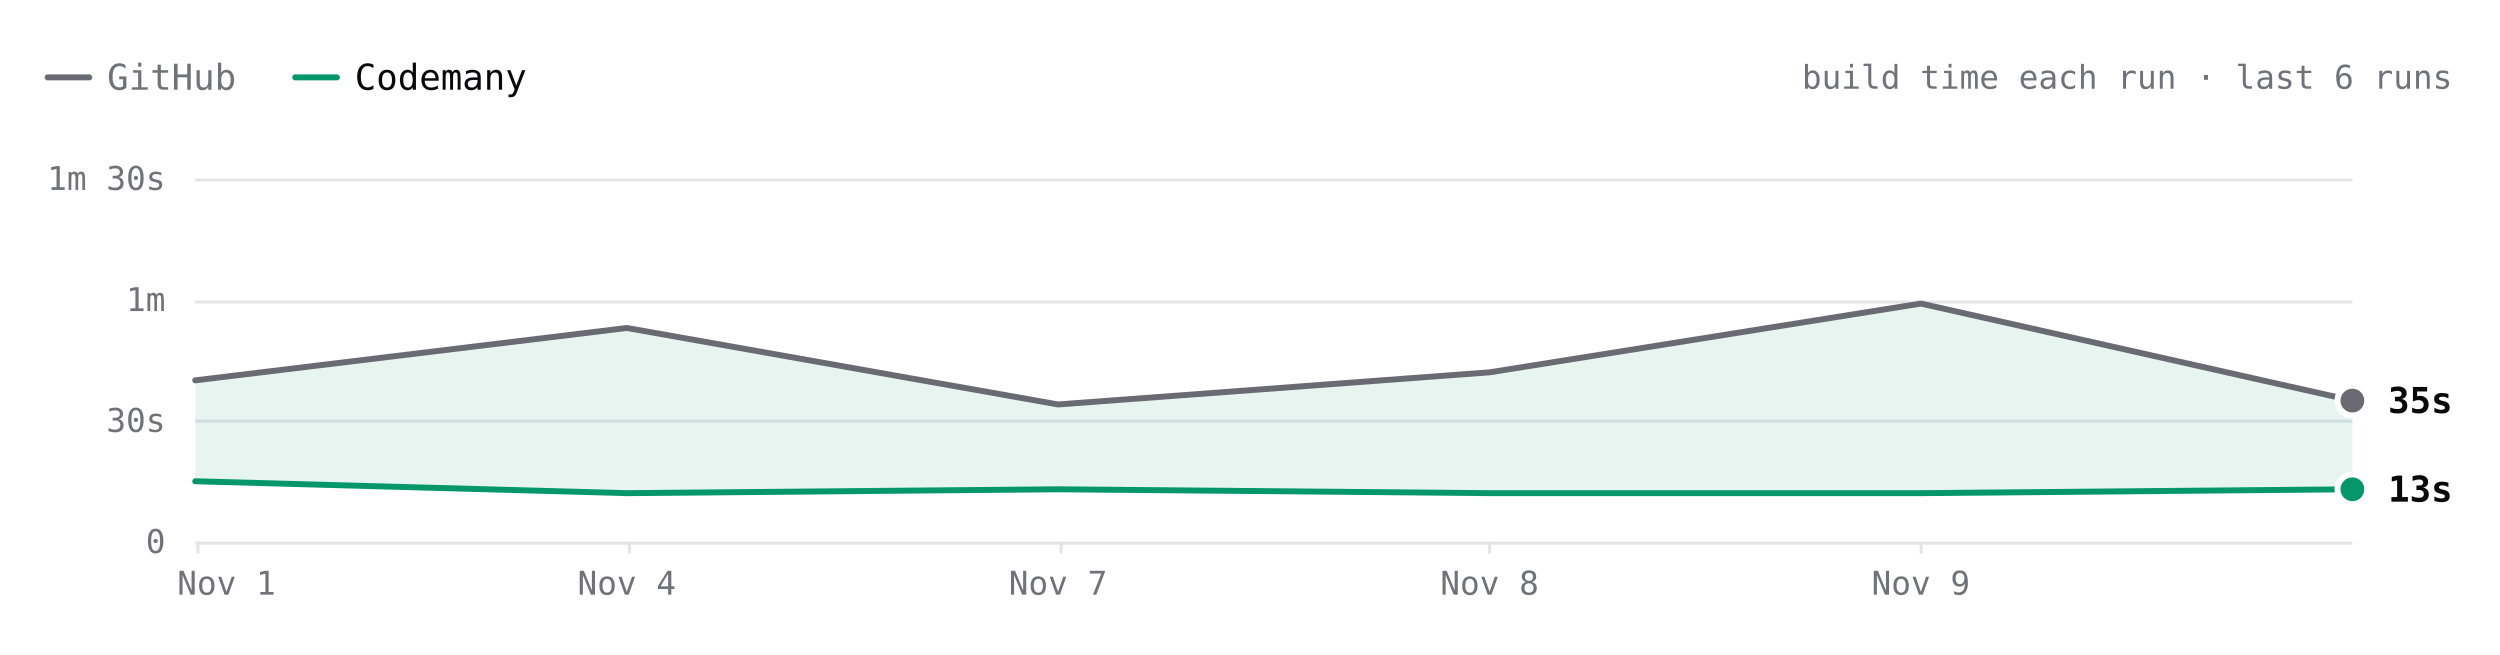
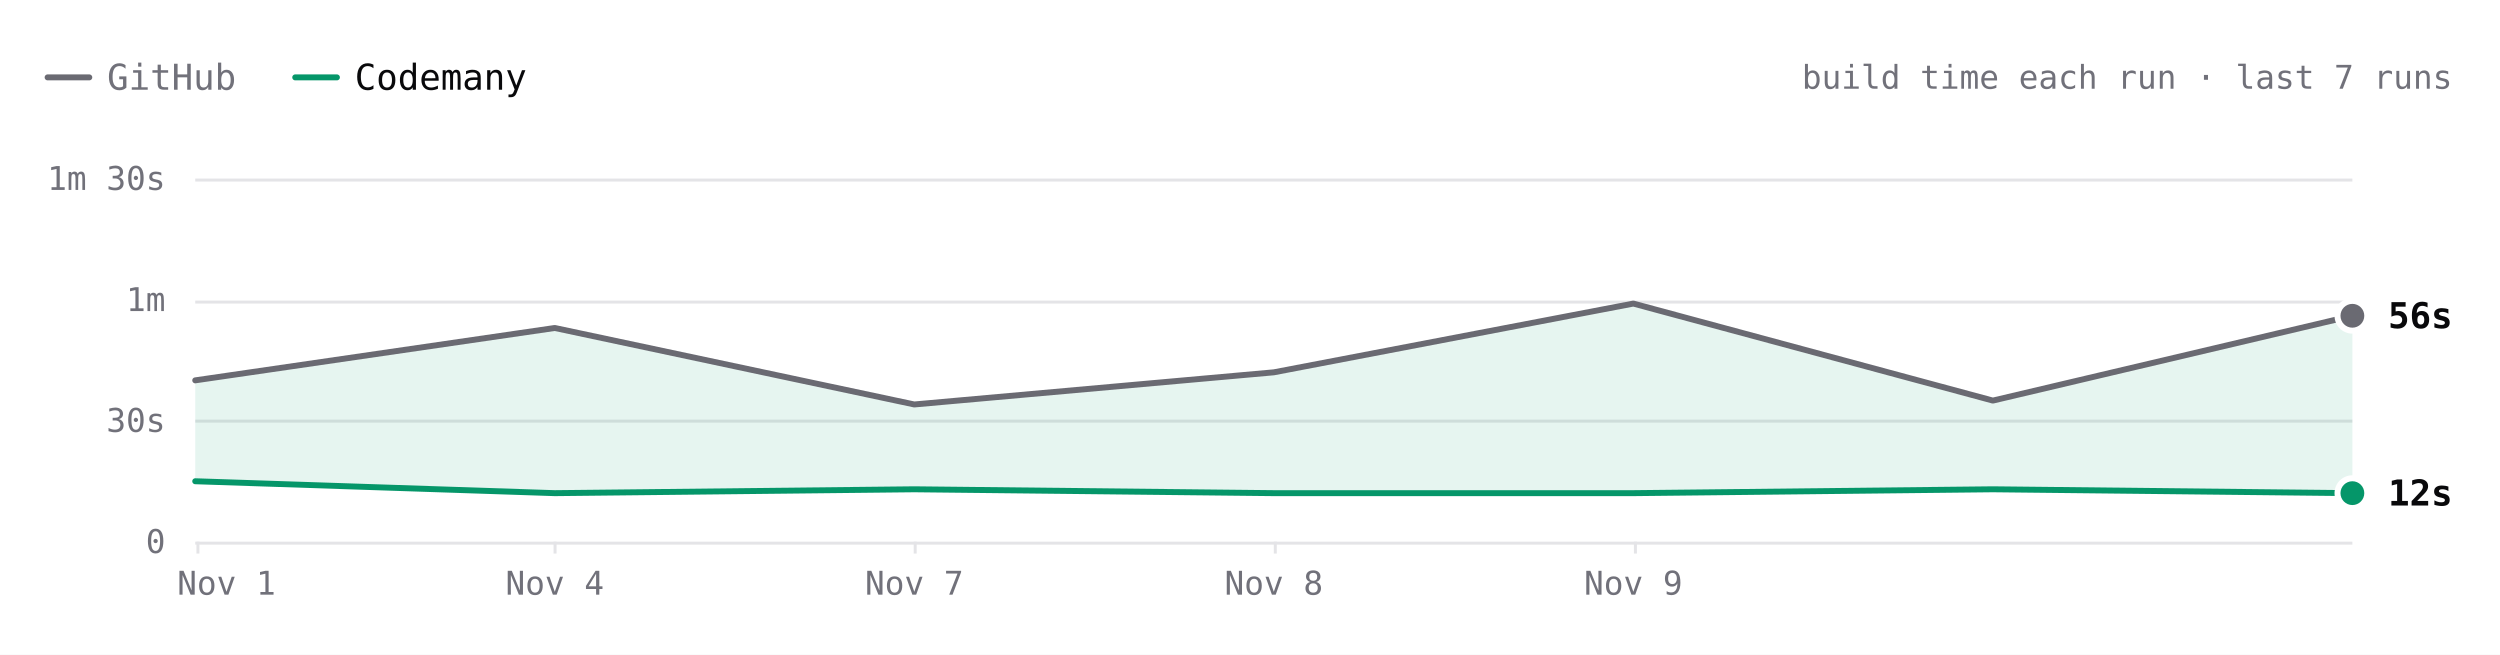
- <svg xmlns="http://www.w3.org/2000/svg" viewBox="0 0 840 220" width="840" height="220" role="img" aria-label="ripgrep build time each run over the last 6 runs. Latest: GitHub 35s, Codemany 13s. Overall: 3.3× faster." font-family="'JetBrains Mono', ui-monospace, SFMono-Regular, Menlo, monospace" style="max-width:100%;height:auto;font-variant-numeric:tabular-nums">
+ <svg xmlns="http://www.w3.org/2000/svg" viewBox="0 0 840 220" width="840" height="220" role="img" aria-label="ripgrep build time each run over the last 7 runs. Latest: GitHub 56s, Codemany 12s. Overall: 3.5× faster." font-family="'JetBrains Mono', ui-monospace, SFMono-Regular, Menlo, monospace" style="max-width:100%;height:auto;font-variant-numeric:tabular-nums">
  <rect width="840" height="220" fill="#ffffff" />
  <path d="M16 26h14" stroke="#6a6a72" stroke-width="2" stroke-linecap="round" />
  <text x="36" y="26" font-size="12" fill="#71717a" dominant-baseline="central">GitHub</text>
  <path d="M99.2 26h14" stroke="#059669" stroke-width="2" stroke-linecap="round" />
  <text x="119.2" y="26" font-size="12" fill="#09090b" dominant-baseline="central">Codemany</text>
-   <text x="824" y="26" font-size="11" fill="#71717a" text-anchor="end" dominant-baseline="central">build time each run · last 6 runs</text>
+   <text x="824" y="26" font-size="11" fill="#71717a" text-anchor="end" dominant-baseline="central">build time each run · last 7 runs</text>
  <path d="M65.6 182.5L790.4 182.5" stroke="#e4e4e7" stroke-width="1" fill="none" />
  <text x="55.6" y="182" font-size="11" fill="#71717a" text-anchor="end" dominant-baseline="central">0</text>
  <path d="M65.6 141.5L790.4 141.5" stroke="#e4e4e7" stroke-width="1" fill="none" />
  <text x="55.6" y="141.3" font-size="11" fill="#71717a" text-anchor="end" dominant-baseline="central">30s</text>
  <path d="M65.6 101.5L790.4 101.5" stroke="#e4e4e7" stroke-width="1" fill="none" />
  <text x="55.6" y="100.7" font-size="11" fill="#71717a" text-anchor="end" dominant-baseline="central">1m</text>
  <path d="M65.6 60.5L790.4 60.5" stroke="#e4e4e7" stroke-width="1" fill="none" />
  <text x="55.6" y="60" font-size="11" fill="#71717a" text-anchor="end" dominant-baseline="central">1m 30s</text>
-   <path d="M645.5 182L645.5 186" stroke="#e4e4e7" stroke-width="1" fill="none" />
-   <text x="645.4" y="196" font-size="11" fill="#71717a" text-anchor="middle" dominant-baseline="central">Nov 9</text>
-   <path d="M500.5 182L500.5 186" stroke="#e4e4e7" stroke-width="1" fill="none" />
-   <text x="500.5" y="196" font-size="11" fill="#71717a" text-anchor="middle" dominant-baseline="central">Nov 8</text>
-   <path d="M356.5 182L356.5 186" stroke="#e4e4e7" stroke-width="1" fill="none" />
-   <text x="355.5" y="196" font-size="11" fill="#71717a" text-anchor="middle" dominant-baseline="central">Nov 7</text>
-   <path d="M211.5 182L211.5 186" stroke="#e4e4e7" stroke-width="1" fill="none" />
-   <text x="210.6" y="196" font-size="11" fill="#71717a" text-anchor="middle" dominant-baseline="central">Nov 4</text>
+   <path d="M549.5 182L549.5 186" stroke="#e4e4e7" stroke-width="1" fill="none" />
+   <text x="548.8" y="196" font-size="11" fill="#71717a" text-anchor="middle" dominant-baseline="central">Nov 9</text>
+   <path d="M428.5 182L428.5 186" stroke="#e4e4e7" stroke-width="1" fill="none" />
+   <text x="428" y="196" font-size="11" fill="#71717a" text-anchor="middle" dominant-baseline="central">Nov 8</text>
+   <path d="M307.5 182L307.5 186" stroke="#e4e4e7" stroke-width="1" fill="none" />
+   <text x="307.2" y="196" font-size="11" fill="#71717a" text-anchor="middle" dominant-baseline="central">Nov 7</text>
+   <path d="M186.5 182L186.5 186" stroke="#e4e4e7" stroke-width="1" fill="none" />
+   <text x="186.4" y="196" font-size="11" fill="#71717a" text-anchor="middle" dominant-baseline="central">Nov 4</text>
  <path d="M66.5 182L66.5 186" stroke="#e4e4e7" stroke-width="1" fill="none" />
  <text x="76.1" y="196" font-size="11" fill="#71717a" text-anchor="middle" dominant-baseline="central">Nov 1</text>
-   <path d="M65.6 127.8L210.6 110.2L355.5 135.9L500.5 125.1L645.4 102L790.4 134.6L790.4 164.4L645.4 165.7L500.5 165.7L355.5 164.4L210.6 165.7L65.6 161.7Z" fill="rgba(5,150,105,0.10)" />
-   <path d="M65.6 127.8L210.6 110.2L355.5 135.9L500.5 125.1L645.4 102L790.4 134.6" fill="none" stroke="#6a6a72" stroke-width="2" stroke-linecap="round" stroke-linejoin="round" />
-   <path d="M65.6 161.7L210.6 165.7L355.5 164.4L500.5 165.7L645.4 165.7L790.4 164.4" fill="none" stroke="#059669" stroke-width="2" stroke-linecap="round" stroke-linejoin="round" />
-   <circle cx="790.4" cy="134.6" r="6" fill="#ffffff" />
-   <circle cx="790.4" cy="134.6" r="4" fill="#6a6a72" />
-   <text x="802.4" y="134.6" font-size="12" fill="#09090b" font-weight="600" dominant-baseline="central">35s</text>
-   <circle cx="790.4" cy="164.4" r="6" fill="#ffffff" />
-   <circle cx="790.4" cy="164.4" r="4" fill="#059669" />
-   <text x="802.4" y="164.4" font-size="12" fill="#09090b" font-weight="600" dominant-baseline="central">13s</text>
+   <path d="M65.6 127.8L186.4 110.2L307.2 135.9L428 125.1L548.8 102L669.6 134.6L790.4 106.1L790.4 165.7L669.6 164.4L548.8 165.7L428 165.7L307.2 164.4L186.4 165.7L65.6 161.7Z" fill="rgba(5,150,105,0.10)" />
+   <path d="M65.6 127.8L186.4 110.2L307.2 135.9L428 125.1L548.8 102L669.6 134.6L790.4 106.1" fill="none" stroke="#6a6a72" stroke-width="2" stroke-linecap="round" stroke-linejoin="round" />
+   <path d="M65.6 161.7L186.4 165.7L307.2 164.4L428 165.7L548.8 165.7L669.6 164.4L790.4 165.7" fill="none" stroke="#059669" stroke-width="2" stroke-linecap="round" stroke-linejoin="round" />
+   <circle cx="790.4" cy="106.1" r="6" fill="#ffffff" />
+   <circle cx="790.4" cy="106.1" r="4" fill="#6a6a72" />
+   <text x="802.4" y="106.1" font-size="12" fill="#09090b" font-weight="600" dominant-baseline="central">56s</text>
+   <circle cx="790.4" cy="165.7" r="6" fill="#ffffff" />
+   <circle cx="790.4" cy="165.7" r="4" fill="#059669" />
+   <text x="802.4" y="165.7" font-size="12" fill="#09090b" font-weight="600" dominant-baseline="central">12s</text>
  <circle class="bench-mark" cx="65.6" cy="127.8" r="12" fill="#ffffff" fill-opacity="0" data-tip="ripgrep · GitHub · 40s · Nov 1, 14:10 UTC" data-href="https://github.com/codemanyhq/bench-private/actions/runs/41357757246/job/125001439235" style="cursor:pointer" />
  <circle class="bench-mark" cx="65.6" cy="161.7" r="12" fill="#ffffff" fill-opacity="0" data-tip="ripgrep · Codemany · 15s · Nov 1, 14:10 UTC" data-href="https://github.com/codemanyhq/bench/actions/runs/41189686531/job/124809425428" style="cursor:pointer" />
-   <circle class="bench-mark" cx="210.6" cy="110.2" r="12" fill="#ffffff" fill-opacity="0" data-tip="ripgrep · GitHub · 53s · Nov 4, 10:58 UTC" data-href="https://github.com/codemanyhq/bench-private/actions/runs/41834014108/job/126588227357" style="cursor:pointer" />
-   <circle class="bench-mark" cx="210.6" cy="165.7" r="12" fill="#ffffff" fill-opacity="0" data-tip="ripgrep · Codemany · 12s · Nov 4, 10:58 UTC" data-href="https://github.com/codemanyhq/bench/actions/runs/41817717722/job/126532686655" style="cursor:pointer" />
-   <circle class="bench-mark" cx="355.5" cy="135.9" r="12" fill="#ffffff" fill-opacity="0" data-tip="ripgrep · GitHub · 34s · Nov 7, 05:27 UTC" data-href="https://github.com/codemanyhq/bench-private/actions/runs/42342779574/job/128313955235" style="cursor:pointer" />
-   <circle class="bench-mark" cx="355.5" cy="164.4" r="12" fill="#ffffff" fill-opacity="0" data-tip="ripgrep · Codemany · 13s · Nov 7, 05:27 UTC" data-href="https://github.com/codemanyhq/bench/actions/runs/42363100897/job/128383591997" style="cursor:pointer" />
-   <circle class="bench-mark" cx="500.5" cy="125.1" r="12" fill="#ffffff" fill-opacity="0" data-tip="ripgrep · GitHub · 42s · Nov 8, 10:26 UTC" data-href="https://github.com/codemanyhq/bench-private/actions/runs/42477866952/job/128905511617" style="cursor:pointer" />
-   <circle class="bench-mark" cx="500.5" cy="165.7" r="12" fill="#ffffff" fill-opacity="0" data-tip="ripgrep · Codemany · 12s · Nov 8, 10:26 UTC" data-href="https://github.com/codemanyhq/bench/actions/runs/42471415877/job/128905519326" style="cursor:pointer" />
-   <circle class="bench-mark" cx="645.4" cy="102" r="12" fill="#ffffff" fill-opacity="0" data-tip="ripgrep · GitHub · 59s · Nov 9, 11:36 UTC" data-href="https://github.com/codemanyhq/bench-private/actions/runs/42629210782/job/129200880861" style="cursor:pointer" />
-   <circle class="bench-mark" cx="645.4" cy="165.7" r="12" fill="#ffffff" fill-opacity="0" data-tip="ripgrep · Codemany · 12s · Nov 9, 11:36 UTC" data-href="https://github.com/codemanyhq/bench/actions/runs/42610365978/job/129324847221" style="cursor:pointer" />
-   <circle class="bench-mark" cx="790.4" cy="134.6" r="12" fill="#ffffff" fill-opacity="0" data-tip="ripgrep · GitHub · 35s · Nov 9, 17:39 UTC" data-href="https://github.com/codemanyhq/bench-private/actions/runs/42666683657/job/129332199402" style="cursor:pointer" />
-   <circle class="bench-mark" cx="790.4" cy="164.4" r="12" fill="#ffffff" fill-opacity="0" data-tip="ripgrep · Codemany · 13s · Nov 9, 17:39 UTC" data-href="https://github.com/codemanyhq/bench/actions/runs/42666681693/job/129350880358" style="cursor:pointer" />
+   <circle class="bench-mark" cx="186.4" cy="110.2" r="12" fill="#ffffff" fill-opacity="0" data-tip="ripgrep · GitHub · 53s · Nov 4, 10:58 UTC" data-href="https://github.com/codemanyhq/bench-private/actions/runs/41834014108/job/126588227357" style="cursor:pointer" />
+   <circle class="bench-mark" cx="186.4" cy="165.7" r="12" fill="#ffffff" fill-opacity="0" data-tip="ripgrep · Codemany · 12s · Nov 4, 10:58 UTC" data-href="https://github.com/codemanyhq/bench/actions/runs/41817717722/job/126532686655" style="cursor:pointer" />
+   <circle class="bench-mark" cx="307.2" cy="135.9" r="12" fill="#ffffff" fill-opacity="0" data-tip="ripgrep · GitHub · 34s · Nov 7, 05:27 UTC" data-href="https://github.com/codemanyhq/bench-private/actions/runs/42342779574/job/128313955235" style="cursor:pointer" />
+   <circle class="bench-mark" cx="307.2" cy="164.4" r="12" fill="#ffffff" fill-opacity="0" data-tip="ripgrep · Codemany · 13s · Nov 7, 05:27 UTC" data-href="https://github.com/codemanyhq/bench/actions/runs/42363100897/job/128383591997" style="cursor:pointer" />
+   <circle class="bench-mark" cx="428" cy="125.1" r="12" fill="#ffffff" fill-opacity="0" data-tip="ripgrep · GitHub · 42s · Nov 8, 10:26 UTC" data-href="https://github.com/codemanyhq/bench-private/actions/runs/42477866952/job/128905511617" style="cursor:pointer" />
+   <circle class="bench-mark" cx="428" cy="165.7" r="12" fill="#ffffff" fill-opacity="0" data-tip="ripgrep · Codemany · 12s · Nov 8, 10:26 UTC" data-href="https://github.com/codemanyhq/bench/actions/runs/42471415877/job/128905519326" style="cursor:pointer" />
+   <circle class="bench-mark" cx="548.8" cy="102" r="12" fill="#ffffff" fill-opacity="0" data-tip="ripgrep · GitHub · 59s · Nov 9, 11:36 UTC" data-href="https://github.com/codemanyhq/bench-private/actions/runs/42629210782/job/129200880861" style="cursor:pointer" />
+   <circle class="bench-mark" cx="548.8" cy="165.7" r="12" fill="#ffffff" fill-opacity="0" data-tip="ripgrep · Codemany · 12s · Nov 9, 11:36 UTC" data-href="https://github.com/codemanyhq/bench/actions/runs/42610365978/job/129324847221" style="cursor:pointer" />
+   <circle class="bench-mark" cx="669.6" cy="134.6" r="12" fill="#ffffff" fill-opacity="0" data-tip="ripgrep · GitHub · 35s · Nov 9, 17:39 UTC" data-href="https://github.com/codemanyhq/bench-private/actions/runs/42666683657/job/129332199402" style="cursor:pointer" />
+   <circle class="bench-mark" cx="669.6" cy="164.4" r="12" fill="#ffffff" fill-opacity="0" data-tip="ripgrep · Codemany · 13s · Nov 9, 17:39 UTC" data-href="https://github.com/codemanyhq/bench/actions/runs/42666681693/job/129350880358" style="cursor:pointer" />
+   <circle class="bench-mark" cx="790.4" cy="106.1" r="12" fill="#ffffff" fill-opacity="0" data-tip="ripgrep · GitHub · 56s · Nov 9, 18:24 UTC" data-href="https://github.com/codemanyhq/bench-private/actions/runs/42673660556/job/129350955259" style="cursor:pointer" />
+   <circle class="bench-mark" cx="790.4" cy="165.7" r="12" fill="#ffffff" fill-opacity="0" data-tip="ripgrep · Codemany · 12s · Nov 9, 18:24 UTC" data-href="https://github.com/codemanyhq/bench/actions/runs/42674474739/job/129403436271" style="cursor:pointer" />
</svg>
